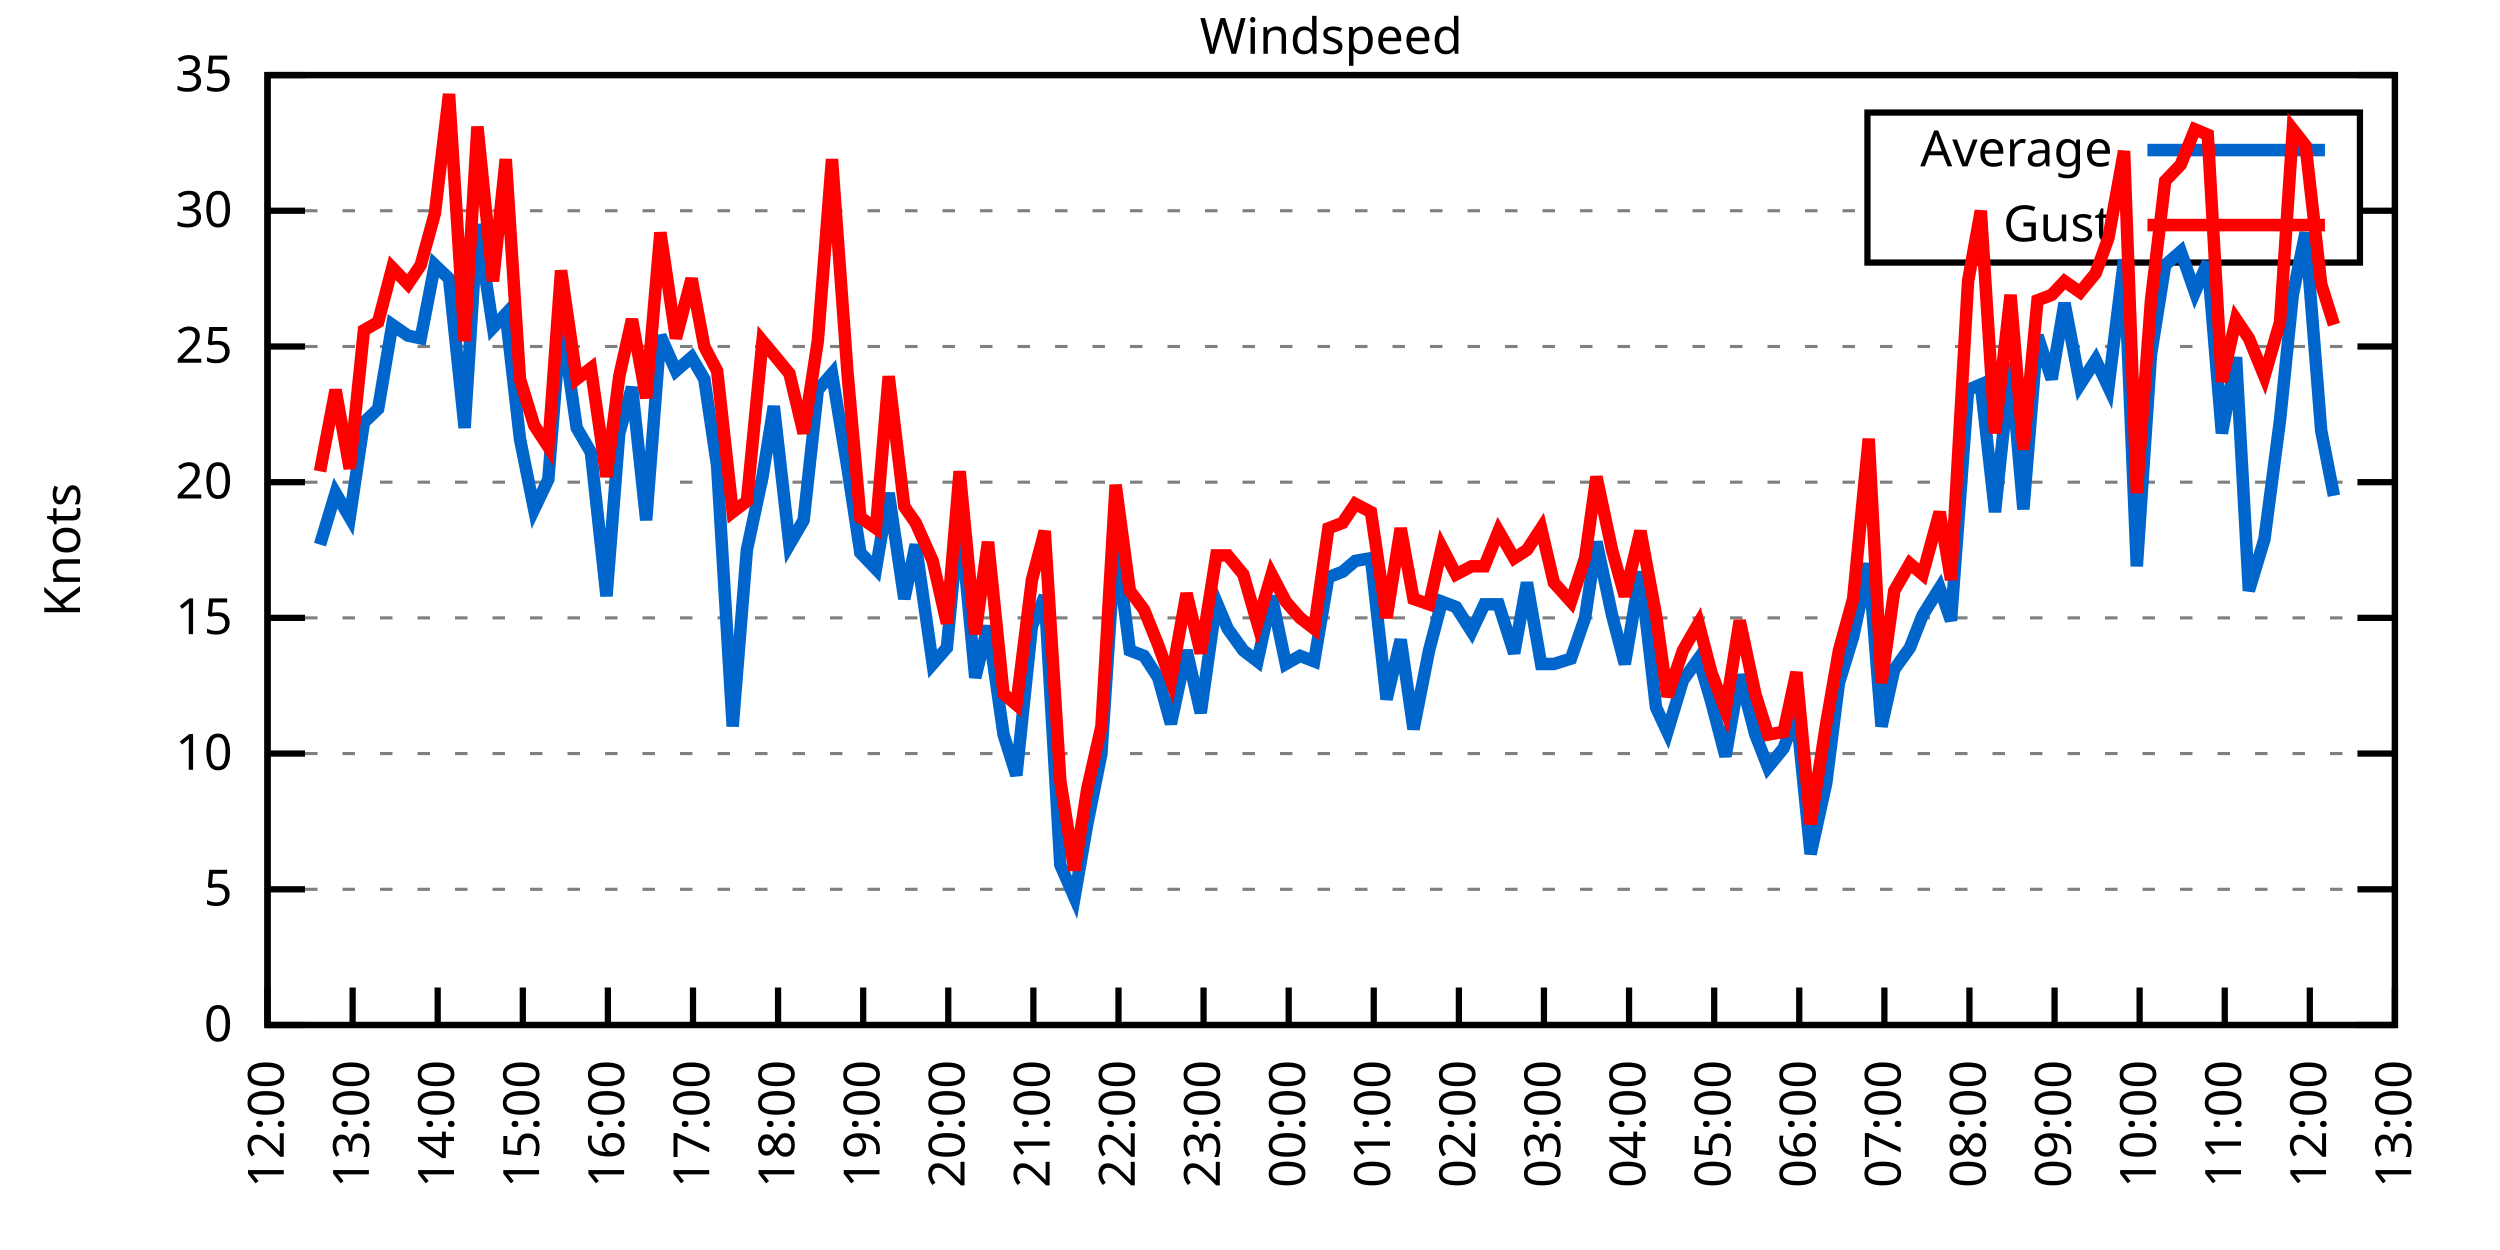
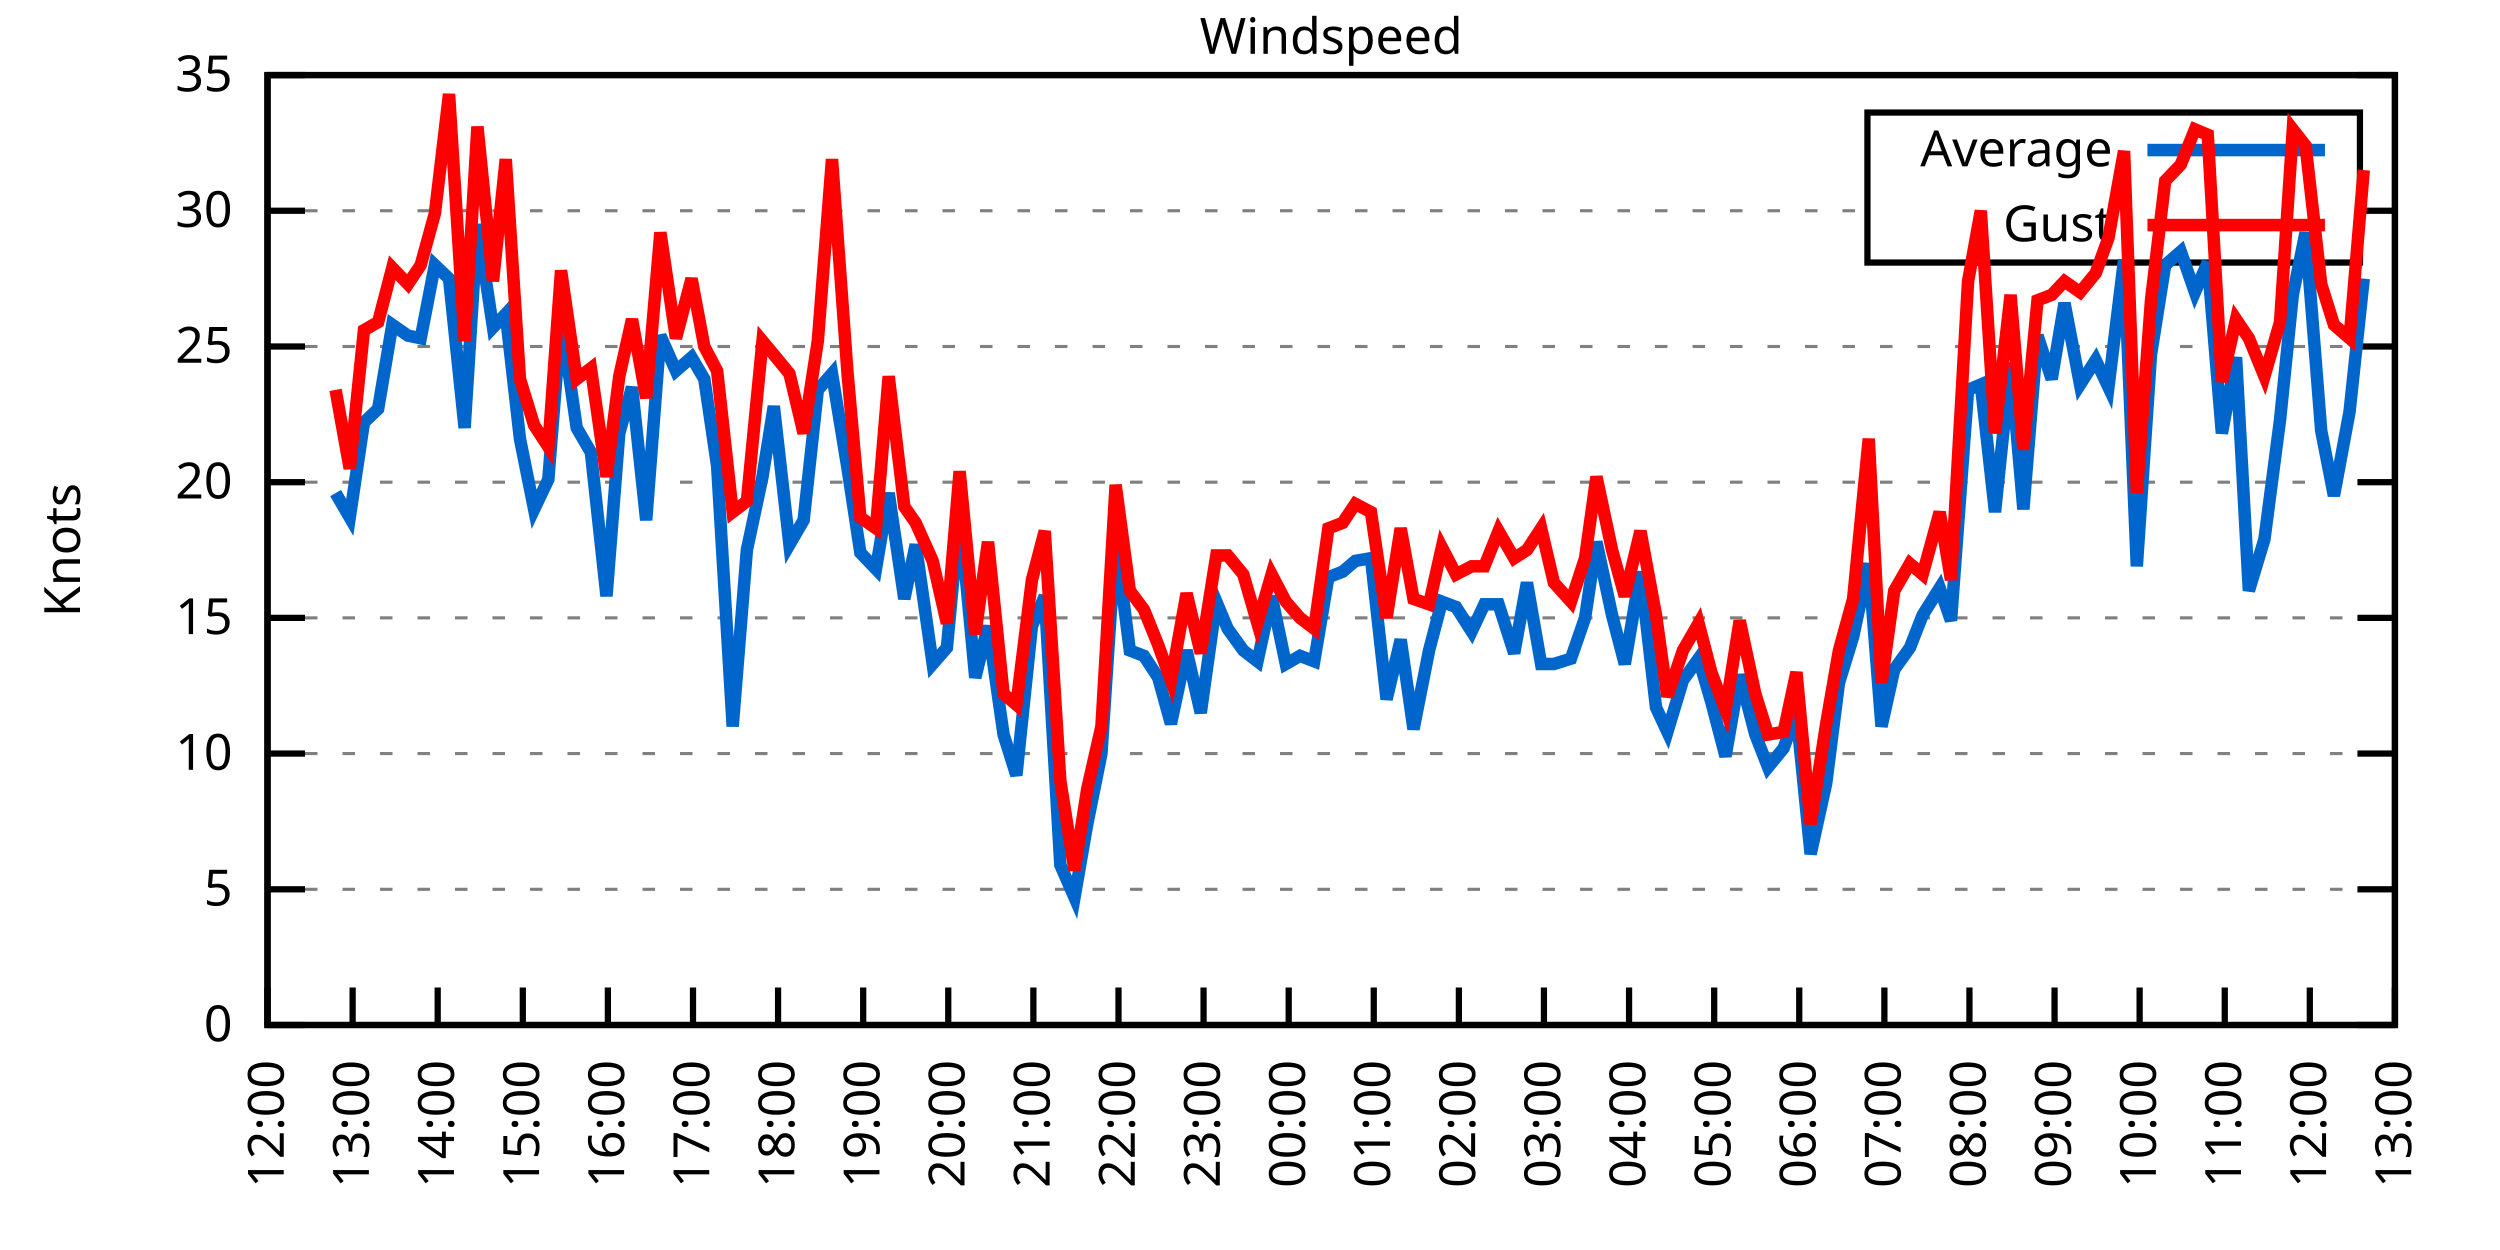
<svg xmlns="http://www.w3.org/2000/svg" xmlns:xlink="http://www.w3.org/1999/xlink" width="400" height="200" viewBox="0 0 400 200">
  <g id="gnuplot_canvas">
    <rect x="0" y="0" width="400" height="200" fill="none" />
    <defs>
      <circle id="gpDot" r="0.5" stroke-width="0.5" stroke="currentColor" />
      <path id="gpPt0" stroke-width="0.333" stroke="currentColor" d="M-1,0 h2 M0,-1 v2" />
      <path id="gpPt1" stroke-width="0.333" stroke="currentColor" d="M-1,-1 L1,1 M1,-1 L-1,1" />
      <path id="gpPt2" stroke-width="0.333" stroke="currentColor" d="M-1,0 L1,0 M0,-1 L0,1 M-1,-1 L1,1 M-1,1 L1,-1" />
      <rect id="gpPt3" stroke-width="0.333" stroke="currentColor" x="-1" y="-1" width="2" height="2" />
      <rect id="gpPt4" stroke-width="0.333" stroke="currentColor" fill="currentColor" x="-1" y="-1" width="2" height="2" />
      <circle id="gpPt5" stroke-width="0.333" stroke="currentColor" cx="0" cy="0" r="1" />
      <use xlink:href="#gpPt5" id="gpPt6" fill="currentColor" stroke="none" />
      <path id="gpPt7" stroke-width="0.333" stroke="currentColor" d="M0,-1.33 L-1.33,0.67 L1.33,0.67 z" />
      <use xlink:href="#gpPt7" id="gpPt8" fill="currentColor" stroke="none" />
      <use xlink:href="#gpPt7" id="gpPt9" stroke="currentColor" transform="rotate(180)" />
      <use xlink:href="#gpPt9" id="gpPt10" fill="currentColor" stroke="none" />
      <use xlink:href="#gpPt3" id="gpPt11" stroke="currentColor" transform="rotate(45)" />
      <use xlink:href="#gpPt11" id="gpPt12" fill="currentColor" stroke="none" />
      <path id="gpPt13" stroke-width="0.333" stroke="currentColor" d="M0,1.330 L1.265,0.411 L0.782,-1.067 L-0.782,-1.076 L-1.265,0.411 z" />
      <use xlink:href="#gpPt13" id="gpPt14" fill="currentColor" stroke="none" />
      <filter id="textbox" filterUnits="objectBoundingBox" x="0" y="0" height="1" width="1">
        <feFlood flood-color="white" flood-opacity="1" result="bgnd" />
        <feComposite in="SourceGraphic" in2="bgnd" operator="atop" />
      </filter>
      <filter id="greybox" filterUnits="objectBoundingBox" x="0" y="0" height="1" width="1">
        <feFlood flood-color="lightgrey" flood-opacity="1" result="grey" />
        <feComposite in="SourceGraphic" in2="grey" operator="atop" />
      </filter>
    </defs>
    <g fill="none" color="white" stroke="currentColor" stroke-width="1.00" stroke-linecap="butt" stroke-linejoin="miter">
</g>
    <g fill="none" color="black" stroke="currentColor" stroke-width="1.00" stroke-linecap="butt" stroke-linejoin="miter">
      <g stroke="none" shape-rendering="crispEdges">
        <polygon fill="rgb(255, 255, 255)" points="42.80,164.00 383.18,164.00 383.18,12.02 42.80,12.02 " />
      </g>
    </g>
    <g fill="none" color="black" stroke="currentColor" stroke-width="1.00" stroke-linecap="butt" stroke-linejoin="miter">
</g>
    <g fill="none" color="black" stroke="black" stroke-width="0.50" stroke-linecap="butt" stroke-linejoin="miter">
</g>
    <g fill="none" color="gray" stroke="currentColor" stroke-width="0.50" stroke-linecap="butt" stroke-linejoin="miter">
      <path stroke="gray" stroke-dasharray="2,4" class="gridline" d="M42.80,164.00 L383.19,164.00  " />
    </g>
    <g fill="none" color="gray" stroke="gray" stroke-width="1.00" stroke-linecap="butt" stroke-linejoin="miter">
</g>
    <g fill="none" color="black" stroke="currentColor" stroke-width="1.00" stroke-linecap="butt" stroke-linejoin="miter">
      <path stroke="black" d="M42.80,164.00 L48.80,164.00 M383.19,164.00 L377.19,164.00  " />
      <g transform="translate(37.20,166.60)" stroke="none" fill="black" font-family="Sans" font-size="8.00" text-anchor="end">
        <text>
          <tspan font-family="Sans"> 0</tspan>
        </text>
      </g>
    </g>
    <g fill="none" color="black" stroke="currentColor" stroke-width="1.00" stroke-linecap="butt" stroke-linejoin="miter">
</g>
    <g fill="none" color="black" stroke="black" stroke-width="0.50" stroke-linecap="butt" stroke-linejoin="miter">
</g>
    <g fill="none" color="gray" stroke="currentColor" stroke-width="0.50" stroke-linecap="butt" stroke-linejoin="miter">
      <path stroke="gray" stroke-dasharray="2,4" class="gridline" d="M42.80,142.29 L383.19,142.29  " />
    </g>
    <g fill="none" color="gray" stroke="gray" stroke-width="1.00" stroke-linecap="butt" stroke-linejoin="miter">
</g>
    <g fill="none" color="black" stroke="currentColor" stroke-width="1.00" stroke-linecap="butt" stroke-linejoin="miter">
      <path stroke="black" d="M42.80,142.29 L48.80,142.29 M383.19,142.29 L377.19,142.29  " />
      <g transform="translate(37.20,144.89)" stroke="none" fill="black" font-family="Sans" font-size="8.00" text-anchor="end">
        <text>
          <tspan font-family="Sans"> 5</tspan>
        </text>
      </g>
    </g>
    <g fill="none" color="black" stroke="currentColor" stroke-width="1.00" stroke-linecap="butt" stroke-linejoin="miter">
</g>
    <g fill="none" color="black" stroke="black" stroke-width="0.50" stroke-linecap="butt" stroke-linejoin="miter">
</g>
    <g fill="none" color="gray" stroke="currentColor" stroke-width="0.50" stroke-linecap="butt" stroke-linejoin="miter">
      <path stroke="gray" stroke-dasharray="2,4" class="gridline" d="M42.80,120.57 L383.19,120.57  " />
    </g>
    <g fill="none" color="gray" stroke="gray" stroke-width="1.00" stroke-linecap="butt" stroke-linejoin="miter">
</g>
    <g fill="none" color="black" stroke="currentColor" stroke-width="1.00" stroke-linecap="butt" stroke-linejoin="miter">
      <path stroke="black" d="M42.80,120.57 L48.80,120.57 M383.19,120.57 L377.19,120.57  " />
      <g transform="translate(37.20,123.17)" stroke="none" fill="black" font-family="Sans" font-size="8.00" text-anchor="end">
        <text>
          <tspan font-family="Sans"> 10</tspan>
        </text>
      </g>
    </g>
    <g fill="none" color="black" stroke="currentColor" stroke-width="1.00" stroke-linecap="butt" stroke-linejoin="miter">
</g>
    <g fill="none" color="black" stroke="black" stroke-width="0.50" stroke-linecap="butt" stroke-linejoin="miter">
</g>
    <g fill="none" color="gray" stroke="currentColor" stroke-width="0.50" stroke-linecap="butt" stroke-linejoin="miter">
      <path stroke="gray" stroke-dasharray="2,4" class="gridline" d="M42.80,98.86 L383.19,98.86  " />
    </g>
    <g fill="none" color="gray" stroke="gray" stroke-width="1.00" stroke-linecap="butt" stroke-linejoin="miter">
</g>
    <g fill="none" color="black" stroke="currentColor" stroke-width="1.00" stroke-linecap="butt" stroke-linejoin="miter">
      <path stroke="black" d="M42.80,98.86 L48.80,98.86 M383.19,98.86 L377.19,98.86  " />
      <g transform="translate(37.20,101.46)" stroke="none" fill="black" font-family="Sans" font-size="8.00" text-anchor="end">
        <text>
          <tspan font-family="Sans"> 15</tspan>
        </text>
      </g>
    </g>
    <g fill="none" color="black" stroke="currentColor" stroke-width="1.00" stroke-linecap="butt" stroke-linejoin="miter">
</g>
    <g fill="none" color="black" stroke="black" stroke-width="0.50" stroke-linecap="butt" stroke-linejoin="miter">
</g>
    <g fill="none" color="gray" stroke="currentColor" stroke-width="0.50" stroke-linecap="butt" stroke-linejoin="miter">
      <path stroke="gray" stroke-dasharray="2,4" class="gridline" d="M42.80,77.15 L383.19,77.15  " />
    </g>
    <g fill="none" color="gray" stroke="gray" stroke-width="1.00" stroke-linecap="butt" stroke-linejoin="miter">
</g>
    <g fill="none" color="black" stroke="currentColor" stroke-width="1.00" stroke-linecap="butt" stroke-linejoin="miter">
      <path stroke="black" d="M42.80,77.15 L48.80,77.15 M383.19,77.15 L377.19,77.15  " />
      <g transform="translate(37.20,79.75)" stroke="none" fill="black" font-family="Sans" font-size="8.00" text-anchor="end">
        <text>
          <tspan font-family="Sans"> 20</tspan>
        </text>
      </g>
    </g>
    <g fill="none" color="black" stroke="currentColor" stroke-width="1.00" stroke-linecap="butt" stroke-linejoin="miter">
</g>
    <g fill="none" color="black" stroke="black" stroke-width="0.50" stroke-linecap="butt" stroke-linejoin="miter">
</g>
    <g fill="none" color="gray" stroke="currentColor" stroke-width="0.50" stroke-linecap="butt" stroke-linejoin="miter">
      <path stroke="gray" stroke-dasharray="2,4" class="gridline" d="M42.80,55.44 L383.19,55.44  " />
    </g>
    <g fill="none" color="gray" stroke="gray" stroke-width="1.00" stroke-linecap="butt" stroke-linejoin="miter">
</g>
    <g fill="none" color="black" stroke="currentColor" stroke-width="1.00" stroke-linecap="butt" stroke-linejoin="miter">
      <path stroke="black" d="M42.80,55.44 L48.80,55.44 M383.19,55.44 L377.19,55.44  " />
      <g transform="translate(37.20,58.04)" stroke="none" fill="black" font-family="Sans" font-size="8.00" text-anchor="end">
        <text>
          <tspan font-family="Sans"> 25</tspan>
        </text>
      </g>
    </g>
    <g fill="none" color="black" stroke="currentColor" stroke-width="1.00" stroke-linecap="butt" stroke-linejoin="miter">
</g>
    <g fill="none" color="black" stroke="black" stroke-width="0.50" stroke-linecap="butt" stroke-linejoin="miter">
</g>
    <g fill="none" color="gray" stroke="currentColor" stroke-width="0.50" stroke-linecap="butt" stroke-linejoin="miter">
      <path stroke="gray" stroke-dasharray="2,4" class="gridline" d="M42.80,33.72 L298.79,33.72 M377.59,33.72 L383.19,33.72  " />
    </g>
    <g fill="none" color="gray" stroke="gray" stroke-width="1.00" stroke-linecap="butt" stroke-linejoin="miter">
</g>
    <g fill="none" color="black" stroke="currentColor" stroke-width="1.00" stroke-linecap="butt" stroke-linejoin="miter">
      <path stroke="black" d="M42.80,33.72 L48.80,33.72 M383.19,33.72 L377.19,33.72  " />
      <g transform="translate(37.20,36.32)" stroke="none" fill="black" font-family="Sans" font-size="8.00" text-anchor="end">
        <text>
          <tspan font-family="Sans"> 30</tspan>
        </text>
      </g>
    </g>
    <g fill="none" color="black" stroke="currentColor" stroke-width="1.00" stroke-linecap="butt" stroke-linejoin="miter">
</g>
    <g fill="none" color="black" stroke="black" stroke-width="0.50" stroke-linecap="butt" stroke-linejoin="miter">
</g>
    <g fill="none" color="gray" stroke="currentColor" stroke-width="0.50" stroke-linecap="butt" stroke-linejoin="miter">
      <path stroke="gray" stroke-dasharray="2,4" class="gridline" d="M42.80,12.01 L383.19,12.01  " />
    </g>
    <g fill="none" color="gray" stroke="gray" stroke-width="1.00" stroke-linecap="butt" stroke-linejoin="miter">
</g>
    <g fill="none" color="black" stroke="currentColor" stroke-width="1.00" stroke-linecap="butt" stroke-linejoin="miter">
      <path stroke="black" d="M42.80,12.01 L48.80,12.01 M383.19,12.01 L377.19,12.01  " />
      <g transform="translate(37.20,14.61)" stroke="none" fill="black" font-family="Sans" font-size="8.00" text-anchor="end">
        <text>
          <tspan font-family="Sans"> 35</tspan>
        </text>
      </g>
    </g>
    <g fill="none" color="black" stroke="currentColor" stroke-width="1.00" stroke-linecap="butt" stroke-linejoin="miter">
      <path stroke="black" d="M42.80,164.00 L42.80,158.00  " />
      <g transform="translate(45.40,169.60) rotate(270.00)" stroke="none" fill="black" font-family="Sans" font-size="8.00" text-anchor="end">
        <text>
          <tspan font-family="Sans">12:00</tspan>
        </text>
      </g>
    </g>
    <g fill="none" color="black" stroke="currentColor" stroke-width="1.00" stroke-linecap="butt" stroke-linejoin="miter">
      <path stroke="black" d="M56.42,164.00 L56.42,158.00  " />
      <g transform="translate(59.02,169.60) rotate(270.00)" stroke="none" fill="black" font-family="Sans" font-size="8.00" text-anchor="end">
        <text>
          <tspan font-family="Sans">13:00</tspan>
        </text>
      </g>
    </g>
    <g fill="none" color="black" stroke="currentColor" stroke-width="1.00" stroke-linecap="butt" stroke-linejoin="miter">
      <path stroke="black" d="M70.03,164.00 L70.03,158.00  " />
      <g transform="translate(72.63,169.60) rotate(270.00)" stroke="none" fill="black" font-family="Sans" font-size="8.00" text-anchor="end">
        <text>
          <tspan font-family="Sans">14:00</tspan>
        </text>
      </g>
    </g>
    <g fill="none" color="black" stroke="currentColor" stroke-width="1.00" stroke-linecap="butt" stroke-linejoin="miter">
      <path stroke="black" d="M83.65,164.00 L83.65,158.00  " />
      <g transform="translate(86.25,169.60) rotate(270.00)" stroke="none" fill="black" font-family="Sans" font-size="8.00" text-anchor="end">
        <text>
          <tspan font-family="Sans">15:00</tspan>
        </text>
      </g>
    </g>
    <g fill="none" color="black" stroke="currentColor" stroke-width="1.00" stroke-linecap="butt" stroke-linejoin="miter">
      <path stroke="black" d="M97.26,164.00 L97.26,158.00  " />
      <g transform="translate(99.86,169.60) rotate(270.00)" stroke="none" fill="black" font-family="Sans" font-size="8.00" text-anchor="end">
        <text>
          <tspan font-family="Sans">16:00</tspan>
        </text>
      </g>
    </g>
    <g fill="none" color="black" stroke="currentColor" stroke-width="1.00" stroke-linecap="butt" stroke-linejoin="miter">
      <path stroke="black" d="M110.88,164.00 L110.88,158.00  " />
      <g transform="translate(113.48,169.60) rotate(270.00)" stroke="none" fill="black" font-family="Sans" font-size="8.00" text-anchor="end">
        <text>
          <tspan font-family="Sans">17:00</tspan>
        </text>
      </g>
    </g>
    <g fill="none" color="black" stroke="currentColor" stroke-width="1.00" stroke-linecap="butt" stroke-linejoin="miter">
      <path stroke="black" d="M124.49,164.00 L124.49,158.00  " />
      <g transform="translate(127.09,169.60) rotate(270.00)" stroke="none" fill="black" font-family="Sans" font-size="8.00" text-anchor="end">
        <text>
          <tspan font-family="Sans">18:00</tspan>
        </text>
      </g>
    </g>
    <g fill="none" color="black" stroke="currentColor" stroke-width="1.00" stroke-linecap="butt" stroke-linejoin="miter">
      <path stroke="black" d="M138.11,164.00 L138.11,158.00  " />
      <g transform="translate(140.71,169.60) rotate(270.00)" stroke="none" fill="black" font-family="Sans" font-size="8.00" text-anchor="end">
        <text>
          <tspan font-family="Sans">19:00</tspan>
        </text>
      </g>
    </g>
    <g fill="none" color="black" stroke="currentColor" stroke-width="1.00" stroke-linecap="butt" stroke-linejoin="miter">
      <path stroke="black" d="M151.72,164.00 L151.72,158.00  " />
      <g transform="translate(154.32,169.60) rotate(270.00)" stroke="none" fill="black" font-family="Sans" font-size="8.00" text-anchor="end">
        <text>
          <tspan font-family="Sans">20:00</tspan>
        </text>
      </g>
    </g>
    <g fill="none" color="black" stroke="currentColor" stroke-width="1.00" stroke-linecap="butt" stroke-linejoin="miter">
      <path stroke="black" d="M165.34,164.00 L165.34,158.00  " />
      <g transform="translate(167.94,169.60) rotate(270.00)" stroke="none" fill="black" font-family="Sans" font-size="8.00" text-anchor="end">
        <text>
          <tspan font-family="Sans">21:00</tspan>
        </text>
      </g>
    </g>
    <g fill="none" color="black" stroke="currentColor" stroke-width="1.00" stroke-linecap="butt" stroke-linejoin="miter">
      <path stroke="black" d="M178.96,164.00 L178.96,158.00  " />
      <g transform="translate(181.56,169.60) rotate(270.00)" stroke="none" fill="black" font-family="Sans" font-size="8.00" text-anchor="end">
        <text>
          <tspan font-family="Sans">22:00</tspan>
        </text>
      </g>
    </g>
    <g fill="none" color="black" stroke="currentColor" stroke-width="1.00" stroke-linecap="butt" stroke-linejoin="miter">
      <path stroke="black" d="M192.57,164.00 L192.57,158.00  " />
      <g transform="translate(195.17,169.60) rotate(270.00)" stroke="none" fill="black" font-family="Sans" font-size="8.00" text-anchor="end">
        <text>
          <tspan font-family="Sans">23:00</tspan>
        </text>
      </g>
    </g>
    <g fill="none" color="black" stroke="currentColor" stroke-width="1.00" stroke-linecap="butt" stroke-linejoin="miter">
      <path stroke="black" d="M206.19,164.00 L206.19,158.00  " />
      <g transform="translate(208.79,169.60) rotate(270.00)" stroke="none" fill="black" font-family="Sans" font-size="8.00" text-anchor="end">
        <text>
          <tspan font-family="Sans">00:00</tspan>
        </text>
      </g>
    </g>
    <g fill="none" color="black" stroke="currentColor" stroke-width="1.00" stroke-linecap="butt" stroke-linejoin="miter">
      <path stroke="black" d="M219.80,164.00 L219.80,158.00  " />
      <g transform="translate(222.40,169.60) rotate(270.00)" stroke="none" fill="black" font-family="Sans" font-size="8.00" text-anchor="end">
        <text>
          <tspan font-family="Sans">01:00</tspan>
        </text>
      </g>
    </g>
    <g fill="none" color="black" stroke="currentColor" stroke-width="1.00" stroke-linecap="butt" stroke-linejoin="miter">
      <path stroke="black" d="M233.42,164.00 L233.42,158.00  " />
      <g transform="translate(236.02,169.60) rotate(270.00)" stroke="none" fill="black" font-family="Sans" font-size="8.00" text-anchor="end">
        <text>
          <tspan font-family="Sans">02:00</tspan>
        </text>
      </g>
    </g>
    <g fill="none" color="black" stroke="currentColor" stroke-width="1.00" stroke-linecap="butt" stroke-linejoin="miter">
      <path stroke="black" d="M247.03,164.00 L247.03,158.00  " />
      <g transform="translate(249.63,169.60) rotate(270.00)" stroke="none" fill="black" font-family="Sans" font-size="8.00" text-anchor="end">
        <text>
          <tspan font-family="Sans">03:00</tspan>
        </text>
      </g>
    </g>
    <g fill="none" color="black" stroke="currentColor" stroke-width="1.00" stroke-linecap="butt" stroke-linejoin="miter">
      <path stroke="black" d="M260.65,164.00 L260.65,158.00  " />
      <g transform="translate(263.25,169.60) rotate(270.00)" stroke="none" fill="black" font-family="Sans" font-size="8.00" text-anchor="end">
        <text>
          <tspan font-family="Sans">04:00</tspan>
        </text>
      </g>
    </g>
    <g fill="none" color="black" stroke="currentColor" stroke-width="1.00" stroke-linecap="butt" stroke-linejoin="miter">
      <path stroke="black" d="M274.27,164.00 L274.27,158.00  " />
      <g transform="translate(276.87,169.60) rotate(270.00)" stroke="none" fill="black" font-family="Sans" font-size="8.00" text-anchor="end">
        <text>
          <tspan font-family="Sans">05:00</tspan>
        </text>
      </g>
    </g>
    <g fill="none" color="black" stroke="currentColor" stroke-width="1.00" stroke-linecap="butt" stroke-linejoin="miter">
      <path stroke="black" d="M287.88,164.00 L287.88,158.00  " />
      <g transform="translate(290.48,169.60) rotate(270.00)" stroke="none" fill="black" font-family="Sans" font-size="8.00" text-anchor="end">
        <text>
          <tspan font-family="Sans">06:00</tspan>
        </text>
      </g>
    </g>
    <g fill="none" color="black" stroke="currentColor" stroke-width="1.00" stroke-linecap="butt" stroke-linejoin="miter">
      <path stroke="black" d="M301.50,164.00 L301.50,158.00  " />
      <g transform="translate(304.10,169.60) rotate(270.00)" stroke="none" fill="black" font-family="Sans" font-size="8.00" text-anchor="end">
        <text>
          <tspan font-family="Sans">07:00</tspan>
        </text>
      </g>
    </g>
    <g fill="none" color="black" stroke="currentColor" stroke-width="1.00" stroke-linecap="butt" stroke-linejoin="miter">
      <path stroke="black" d="M315.11,164.00 L315.11,158.00  " />
      <g transform="translate(317.71,169.60) rotate(270.00)" stroke="none" fill="black" font-family="Sans" font-size="8.00" text-anchor="end">
        <text>
          <tspan font-family="Sans">08:00</tspan>
        </text>
      </g>
    </g>
    <g fill="none" color="black" stroke="currentColor" stroke-width="1.00" stroke-linecap="butt" stroke-linejoin="miter">
      <path stroke="black" d="M328.73,164.00 L328.73,158.00  " />
      <g transform="translate(331.33,169.60) rotate(270.00)" stroke="none" fill="black" font-family="Sans" font-size="8.00" text-anchor="end">
        <text>
          <tspan font-family="Sans">09:00</tspan>
        </text>
      </g>
    </g>
    <g fill="none" color="black" stroke="currentColor" stroke-width="1.00" stroke-linecap="butt" stroke-linejoin="miter">
      <path stroke="black" d="M342.34,164.00 L342.34,158.00  " />
      <g transform="translate(344.94,169.60) rotate(270.00)" stroke="none" fill="black" font-family="Sans" font-size="8.00" text-anchor="end">
        <text>
          <tspan font-family="Sans">10:00</tspan>
        </text>
      </g>
    </g>
    <g fill="none" color="black" stroke="currentColor" stroke-width="1.00" stroke-linecap="butt" stroke-linejoin="miter">
      <path stroke="black" d="M355.96,164.00 L355.96,158.00  " />
      <g transform="translate(358.56,169.60) rotate(270.00)" stroke="none" fill="black" font-family="Sans" font-size="8.00" text-anchor="end">
        <text>
          <tspan font-family="Sans">11:00</tspan>
        </text>
      </g>
    </g>
    <g fill="none" color="black" stroke="currentColor" stroke-width="1.00" stroke-linecap="butt" stroke-linejoin="miter">
      <path stroke="black" d="M369.57,164.00 L369.57,158.00  " />
      <g transform="translate(372.17,169.60) rotate(270.00)" stroke="none" fill="black" font-family="Sans" font-size="8.00" text-anchor="end">
        <text>
          <tspan font-family="Sans">12:00</tspan>
        </text>
      </g>
    </g>
    <g fill="none" color="black" stroke="currentColor" stroke-width="1.00" stroke-linecap="butt" stroke-linejoin="miter">
      <path stroke="black" d="M383.19,164.00 L383.19,158.00  " />
      <g transform="translate(385.79,169.60) rotate(270.00)" stroke="none" fill="black" font-family="Sans" font-size="8.00" text-anchor="end">
        <text>
          <tspan font-family="Sans">13:00</tspan>
        </text>
      </g>
    </g>
    <g fill="none" color="black" stroke="currentColor" stroke-width="1.00" stroke-linecap="butt" stroke-linejoin="miter">
</g>
    <g fill="none" color="black" stroke="currentColor" stroke-width="1.00" stroke-linecap="butt" stroke-linejoin="miter">
      <path stroke="black" d="M42.80,12.01 L42.80,164.00 L383.19,164.00 L383.19,12.01 L42.80,12.01 Z  " />
    </g>
    <g fill="none" color="black" stroke="currentColor" stroke-width="1.00" stroke-linecap="butt" stroke-linejoin="miter">
</g>
    <g fill="none" color="black" stroke="currentColor" stroke-width="1.00" stroke-linecap="butt" stroke-linejoin="miter">
      <path stroke="black" d="M298.79,42.01 L298.79,18.01 L377.59,18.01 L377.59,42.01 L298.79,42.01 Z  " />
    </g>
    <g id="Windspeed_plot_1">
      <g fill="none" color="white" stroke="black" stroke-width="2.00" stroke-linecap="butt" stroke-linejoin="miter">
</g>
      <g fill="none" color="black" stroke="currentColor" stroke-width="2.00" stroke-linecap="butt" stroke-linejoin="miter">
        <g transform="translate(337.99,26.61)" stroke="none" fill="black" font-family="Sans" font-size="8.00" text-anchor="end">
          <text>
            <tspan font-family="Sans">Average</tspan>
          </text>
        </g>
      </g>
      <g fill="none" color="black" stroke="currentColor" stroke-width="2.00" stroke-linecap="butt" stroke-linejoin="miter">
-         <path stroke="rgb(  0, 102, 204)" d="M343.59,24.01 L371.99,24.01 M51.20,87.14 L53.69,78.89 L55.96,82.79 L58.23,67.59 L60.50,65.42 L62.77,51.96   L65.27,53.70 L67.31,54.13 L69.58,42.41 L71.85,44.58 L74.34,68.46 L76.39,35.89 L78.88,52.40 L80.92,50.22   L83.19,70.20 L85.46,81.49 L87.73,76.71 L89.77,51.09 L92.27,68.46 L94.54,72.37 L97.04,95.39 L99.08,69.33   L101.12,61.95 L103.39,83.23 L105.66,53.70 L108.15,59.34 L110.65,57.17 L112.69,60.65 L114.74,74.54 L117.23,116.23   L119.50,88.00 L122.00,76.28 L123.81,64.99 L126.31,87.14 L128.58,83.23 L130.85,62.38 L133.12,59.78 L135.61,74.98   L137.66,88.44 L140.15,91.04 L142.19,78.89 L144.69,95.82 L146.51,87.14 L149.23,106.24 L151.50,103.64 L153.54,81.93   L156.04,108.42 L158.08,100.16 L160.57,117.53 L162.62,124.05 L165.11,100.16 L167.16,95.39 L169.65,138.38 L171.92,143.59   L173.96,131.86 L176.23,120.57 L178.50,86.27 L180.77,104.07 L183.04,104.94 L185.31,108.42 L187.35,115.80 L189.85,104.07   L192.12,114.06 L194.61,96.26 L196.43,100.60 L198.93,104.07 L201.19,105.81 L203.46,95.39 L205.73,106.24 L208.00,104.94   L210.27,105.81 L212.54,92.35 L214.81,91.48 L216.85,89.74 L219.35,89.31 L221.85,111.89 L224.11,102.34 L226.16,116.67   L228.65,104.07 L230.70,96.26 L232.96,97.12 L235.46,101.03 L237.50,96.69 L239.77,96.69 L242.27,104.51 L244.31,93.22   L246.58,106.24 L248.62,106.24 L251.35,105.38 L253.61,98.86 L255.43,86.70 L257.93,98.43 L259.97,106.24 L262.47,91.48   L264.96,113.19 L266.78,117.10 L269.27,108.85 L271.77,105.38 L273.81,112.32 L276.08,121.01 L278.35,107.98 L280.85,117.53   L282.89,122.75 L285.38,119.71 L287.43,114.06 L289.70,136.64 L292.19,125.35 L294.23,109.28 L296.50,101.90 L299.00,90.18   L301.04,116.23 L303.08,107.11 L305.58,103.64 L307.62,98.43 L310.35,94.08 L312.16,99.30 L314.89,62.38 L316.93,61.52   L319.20,81.93 L321.69,58.04 L323.74,81.49 L326.00,53.70 L328.27,60.65 L330.32,48.49 L332.81,61.52 L335.31,57.61   L337.35,61.95 L339.85,41.54 L341.89,90.61 L344.16,56.74 L346.43,42.41 L348.92,40.24 L351.19,46.75 L353.24,41.97   L355.50,69.33 L357.77,57.17 L359.82,94.52 L362.31,86.27 L364.81,67.16 L366.85,47.18 L368.89,37.20 L371.39,68.90   L373.43,79.32  " />
+         <path stroke="rgb(  0, 102, 204)" d="M343.59,24.01 L371.99,24.01 M53.69,78.89 L55.96,82.79 L58.23,67.59 L60.50,65.42 L62.77,51.96 L65.27,53.70   L67.31,54.13 L69.58,42.41 L71.85,44.58 L74.34,68.46 L76.39,35.89 L78.88,52.40 L80.92,50.22 L83.19,70.20   L85.46,81.49 L87.73,76.71 L89.77,51.09 L92.27,68.46 L94.54,72.37 L97.04,95.39 L99.08,69.33 L101.12,61.95   L103.39,83.23 L105.66,53.70 L108.15,59.34 L110.65,57.17 L112.69,60.65 L114.74,74.54 L117.23,116.23 L119.50,88.00   L122.00,76.28 L123.81,64.99 L126.31,87.14 L128.58,83.23 L130.85,62.38 L133.12,59.78 L135.61,74.98 L137.66,88.44   L140.15,91.04 L142.19,78.89 L144.69,95.82 L146.51,87.14 L149.23,106.24 L151.50,103.64 L153.54,81.93 L156.04,108.42   L158.08,100.16 L160.57,117.53 L162.62,124.05 L165.11,100.16 L167.16,95.39 L169.65,138.38 L171.92,143.59 L173.96,131.86   L176.23,120.57 L178.50,86.27 L180.77,104.07 L183.04,104.94 L185.31,108.42 L187.35,115.80 L189.85,104.07 L192.12,114.06   L194.61,96.26 L196.43,100.60 L198.93,104.07 L201.19,105.81 L203.46,95.39 L205.73,106.24 L208.00,104.94 L210.27,105.81   L212.54,92.35 L214.81,91.48 L216.85,89.74 L219.35,89.31 L221.85,111.89 L224.11,102.34 L226.16,116.67 L228.65,104.07   L230.70,96.26 L232.96,97.12 L235.46,101.03 L237.50,96.69 L239.77,96.69 L242.27,104.51 L244.31,93.22 L246.58,106.24   L248.62,106.24 L251.35,105.38 L253.61,98.86 L255.43,86.70 L257.93,98.43 L259.97,106.24 L262.47,91.48 L264.96,113.19   L266.78,117.10 L269.27,108.85 L271.77,105.38 L273.81,112.32 L276.08,121.01 L278.35,107.98 L280.85,117.53 L282.89,122.75   L285.38,119.71 L287.43,114.06 L289.70,136.64 L292.19,125.35 L294.23,109.28 L296.50,101.90 L299.00,90.18 L301.04,116.23   L303.08,107.11 L305.58,103.64 L307.62,98.43 L310.35,94.08 L312.16,99.30 L314.89,62.38 L316.93,61.52 L319.20,81.93   L321.69,58.04 L323.74,81.49 L326.00,53.70 L328.27,60.65 L330.32,48.49 L332.81,61.52 L335.31,57.61 L337.35,61.95   L339.85,41.54 L341.89,90.61 L344.16,56.74 L346.43,42.41 L348.92,40.24 L351.19,46.75 L353.24,41.97 L355.50,69.33   L357.77,57.17 L359.82,94.52 L362.31,86.27 L364.81,67.16 L366.85,47.18 L368.89,37.20 L371.39,68.90 L373.43,79.32   L375.93,65.86 L378.20,44.58  " />
      </g>
    </g>
    <g id="Windspeed_plot_2">
      <g fill="none" color="black" stroke="currentColor" stroke-width="2.00" stroke-linecap="butt" stroke-linejoin="miter">
        <g transform="translate(337.99,38.61)" stroke="none" fill="black" font-family="Sans" font-size="8.00" text-anchor="end">
          <text>
            <tspan font-family="Sans">Gust</tspan>
          </text>
        </g>
      </g>
      <g fill="none" color="black" stroke="currentColor" stroke-width="2.00" stroke-linecap="butt" stroke-linejoin="miter">
-         <path stroke="rgb(255,   0,   0)" d="M343.59,36.01 L371.99,36.01 M51.20,75.41 L53.69,62.38 L55.96,74.98 L58.23,52.83 L60.50,51.53 L62.77,42.84   L65.27,45.45 L67.31,42.41 L69.58,34.16 L71.85,15.05 L74.34,54.57 L76.39,20.26 L78.88,45.01 L80.92,25.47   L83.19,60.65 L85.46,68.03 L87.73,71.50 L89.77,43.28 L92.27,60.65 L94.54,58.91 L97.04,76.28 L99.08,60.21   L101.12,51.09 L103.39,63.69 L105.66,37.20 L108.15,54.13 L110.65,44.58 L112.69,55.44 L114.74,59.34 L117.23,81.93   L119.50,80.19 L122.00,54.57 L123.81,56.74 L126.31,59.78 L128.58,69.33 L130.85,54.57 L133.12,25.47 L135.61,59.78   L137.66,82.79 L140.15,84.53 L142.19,60.21 L144.69,81.06 L146.51,83.66 L149.23,89.74 L151.50,99.73 L153.54,75.41   L156.04,101.47 L158.08,86.70 L160.57,111.02 L162.62,112.76 L165.11,92.78 L167.16,84.97 L169.65,124.92 L171.92,139.25   L173.96,126.22 L176.23,116.23 L178.50,77.58 L180.77,94.52 L183.04,97.56 L185.31,103.20 L187.35,108.85 L189.85,94.95   L192.12,104.51 L194.61,88.87 L196.43,88.87 L198.93,91.91 L201.19,99.73 L203.46,91.91 L205.73,96.26 L208.00,98.86   L210.27,100.60 L212.54,84.53 L214.81,83.66 L216.85,80.62 L219.35,81.93 L221.85,98.86 L224.11,84.53 L226.16,95.82   L228.65,96.69 L230.70,87.57 L232.96,91.91 L235.46,90.61 L237.50,90.61 L239.77,84.97 L242.27,89.31 L244.31,88.00   L246.58,84.53 L248.62,93.22 L251.35,96.26 L253.61,89.31 L255.43,76.28 L257.93,88.00 L259.97,95.39 L262.47,84.97   L264.96,98.43 L266.78,111.45 L269.27,104.07 L271.77,99.73 L273.81,107.55 L276.08,113.63 L278.35,99.30 L280.85,111.02   L282.89,117.53 L285.38,117.10 L287.43,107.55 L289.70,131.86 L292.19,115.80 L294.23,104.07 L296.50,95.82 L299.00,70.20   L301.04,109.28 L303.08,94.52 L305.58,90.18 L307.62,91.91 L310.35,81.93 L312.16,92.78 L314.89,45.01 L316.93,33.72   L319.20,69.33 L321.69,47.18 L323.74,71.94 L326.00,48.05 L328.27,47.18 L330.32,45.01 L332.81,46.75 L335.31,43.71   L337.35,38.07 L339.85,24.17 L341.89,78.89 L344.16,48.05 L346.43,28.95 L348.92,26.34 L351.19,20.70 L353.24,21.56   L355.50,61.08 L357.77,51.09 L359.82,54.13 L362.31,60.21 L364.81,51.53 L366.85,20.70 L368.89,23.30 L371.39,45.45   L373.43,51.96  " />
+         <path stroke="rgb(255,   0,   0)" d="M343.59,36.01 L371.99,36.01 M53.69,62.38 L55.96,74.98 L58.23,52.83 L60.50,51.53 L62.77,42.84 L65.27,45.45   L67.31,42.41 L69.58,34.16 L71.85,15.05 L74.34,54.57 L76.39,20.26 L78.88,45.01 L80.92,25.47 L83.19,60.65   L85.46,68.03 L87.73,71.50 L89.77,43.28 L92.27,60.65 L94.54,58.91 L97.04,76.28 L99.08,60.21 L101.12,51.09   L103.39,63.69 L105.66,37.20 L108.15,54.13 L110.65,44.58 L112.69,55.44 L114.74,59.34 L117.23,81.93 L119.50,80.19   L122.00,54.57 L123.81,56.74 L126.31,59.78 L128.58,69.33 L130.85,54.57 L133.12,25.47 L135.61,59.78 L137.66,82.79   L140.15,84.53 L142.19,60.21 L144.69,81.06 L146.51,83.66 L149.23,89.74 L151.50,99.73 L153.54,75.41 L156.04,101.47   L158.08,86.70 L160.57,111.02 L162.62,112.76 L165.11,92.78 L167.16,84.97 L169.65,124.92 L171.92,139.25 L173.96,126.22   L176.23,116.23 L178.50,77.58 L180.77,94.52 L183.04,97.56 L185.31,103.20 L187.35,108.85 L189.85,94.95 L192.12,104.51   L194.61,88.87 L196.43,88.87 L198.93,91.91 L201.19,99.73 L203.46,91.91 L205.73,96.26 L208.00,98.86 L210.27,100.60   L212.54,84.53 L214.81,83.66 L216.85,80.62 L219.35,81.93 L221.85,98.86 L224.11,84.53 L226.16,95.82 L228.65,96.69   L230.70,87.57 L232.96,91.91 L235.46,90.61 L237.50,90.61 L239.77,84.97 L242.27,89.31 L244.31,88.00 L246.58,84.53   L248.62,93.22 L251.35,96.26 L253.61,89.31 L255.43,76.28 L257.93,88.00 L259.97,95.39 L262.47,84.97 L264.96,98.43   L266.78,111.45 L269.27,104.07 L271.77,99.73 L273.81,107.55 L276.08,113.63 L278.35,99.30 L280.85,111.02 L282.89,117.53   L285.38,117.10 L287.43,107.55 L289.70,131.86 L292.19,115.80 L294.23,104.07 L296.50,95.82 L299.00,70.20 L301.04,109.28   L303.08,94.52 L305.58,90.18 L307.62,91.91 L310.35,81.93 L312.16,92.78 L314.89,45.01 L316.93,33.72 L319.20,69.33   L321.69,47.18 L323.74,71.94 L326.00,48.05 L328.27,47.18 L330.32,45.01 L332.81,46.75 L335.31,43.71 L337.35,38.07   L339.85,24.17 L341.89,78.89 L344.16,48.05 L346.43,28.95 L348.92,26.34 L351.19,20.70 L353.24,21.56 L355.50,61.08   L357.77,51.09 L359.82,54.13 L362.31,60.21 L364.81,51.53 L366.85,20.70 L368.89,23.30 L371.39,45.45 L373.43,51.96   L375.93,54.13 L378.20,27.21  " />
      </g>
    </g>
    <g fill="none" color="black" stroke="currentColor" stroke-width="2.00" stroke-linecap="butt" stroke-linejoin="miter">
</g>
    <g fill="none" color="black" stroke="black" stroke-width="1.00" stroke-linecap="butt" stroke-linejoin="miter">
</g>
    <g fill="none" color="black" stroke="currentColor" stroke-width="1.00" stroke-linecap="butt" stroke-linejoin="miter">
      <path stroke="black" d="M42.80,12.01 L42.80,164.00 L383.19,164.00 L383.19,12.01 L42.80,12.01 Z  " />
      <g transform="translate(12.80,88.01) rotate(270.00)" stroke="none" fill="black" font-family="Sans" font-size="8.00" text-anchor="middle">
        <text>
          <tspan font-family="Sans">Knots</tspan>
        </text>
      </g>
    </g>
    <g fill="none" color="black" stroke="currentColor" stroke-width="1.00" stroke-linecap="butt" stroke-linejoin="miter">
</g>
    <g fill="none" color="black" stroke="currentColor" stroke-width="1.00" stroke-linecap="butt" stroke-linejoin="miter">
      <g transform="translate(212.99,8.61)" stroke="none" fill="black" font-family="Sans" font-size="8.00" text-anchor="middle">
        <text>
          <tspan font-family="Sans">Windspeed</tspan>
        </text>
      </g>
    </g>
    <g fill="none" color="black" stroke="currentColor" stroke-width="1.00" stroke-linecap="butt" stroke-linejoin="miter">
</g>
  </g>
</svg>
